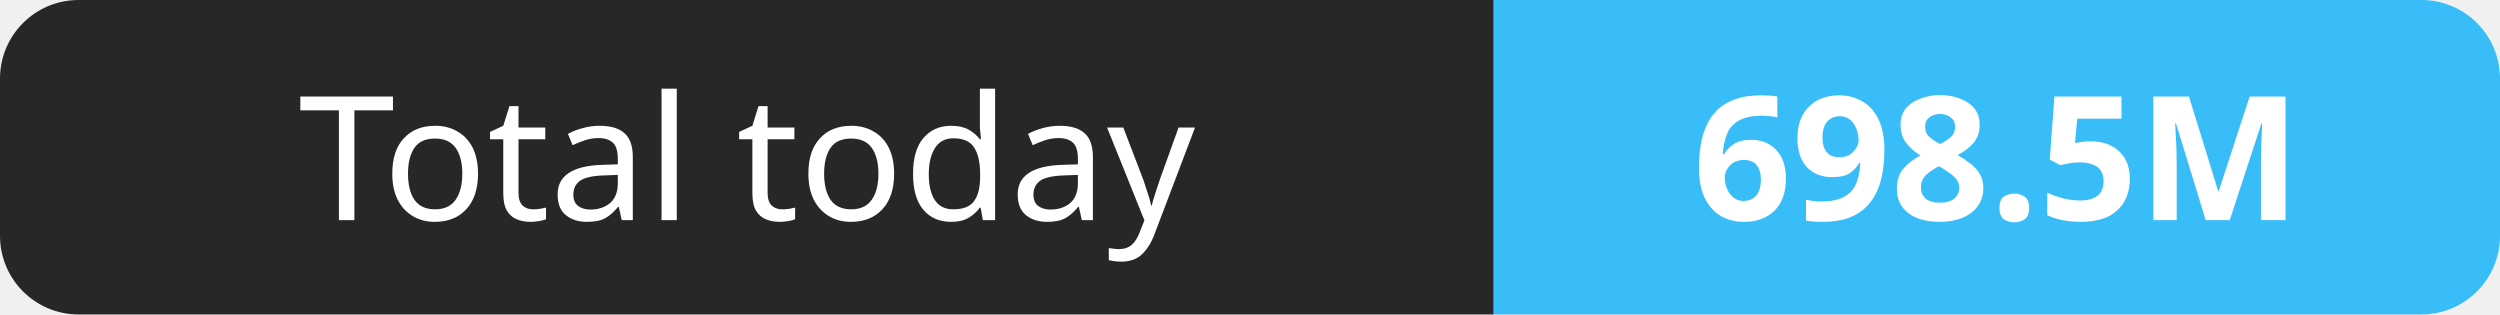
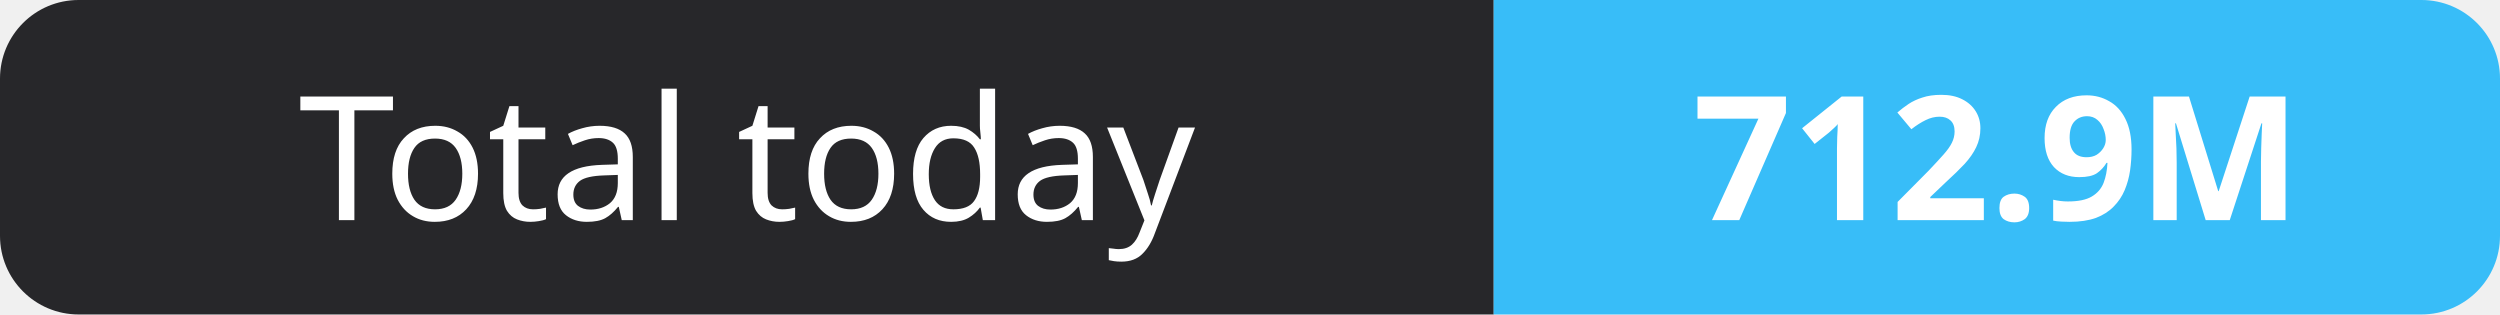
- <svg xmlns="http://www.w3.org/2000/svg" width="159" height="20" role="img" aria-label="Total today: 698.5M">
+ <svg xmlns="http://www.w3.org/2000/svg" width="159" height="20" role="img" aria-label="Total today: 712.9M">
  <clipPath id="r">
    <rect width="159" height="20" rx="5" fill="#fff" />
  </clipPath>
  <g clip-path="url(#r)">
    <rect width="95" height="20" fill="#27272a" />
    <rect x="95" width="64" height="20" fill="#38bdf8" />
  </g>
  <g fill="#fff" text-anchor="middle" font-family="Verdana,Geneva,sans-serif" font-size="11">
    <text x="47.5" y="14">Total today</text>
-     <text x="127.0" y="14" font-weight="700">698.5M</text>
+     <text x="127.0" y="14" font-weight="700">712.9M</text>
  </g>
</svg>
